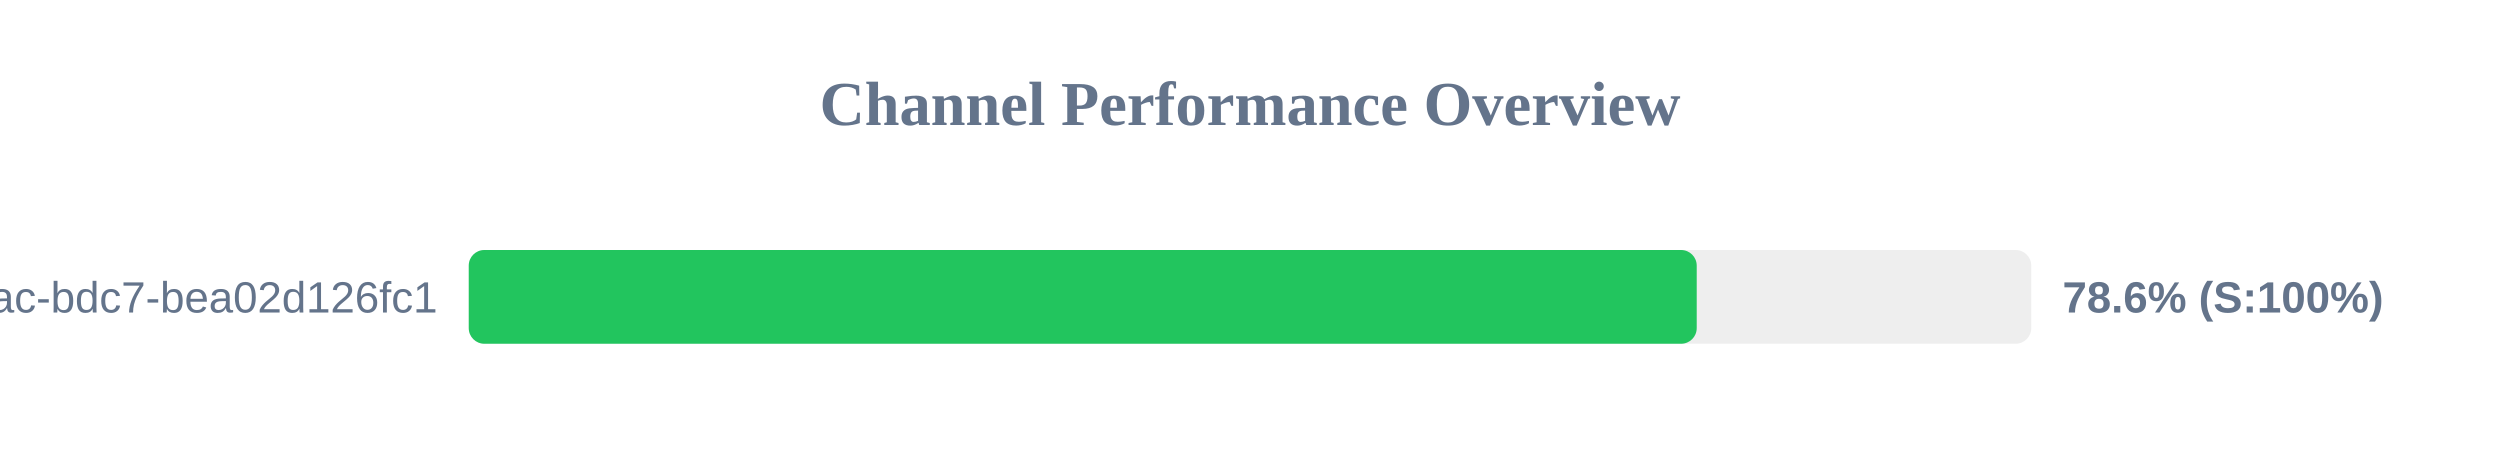
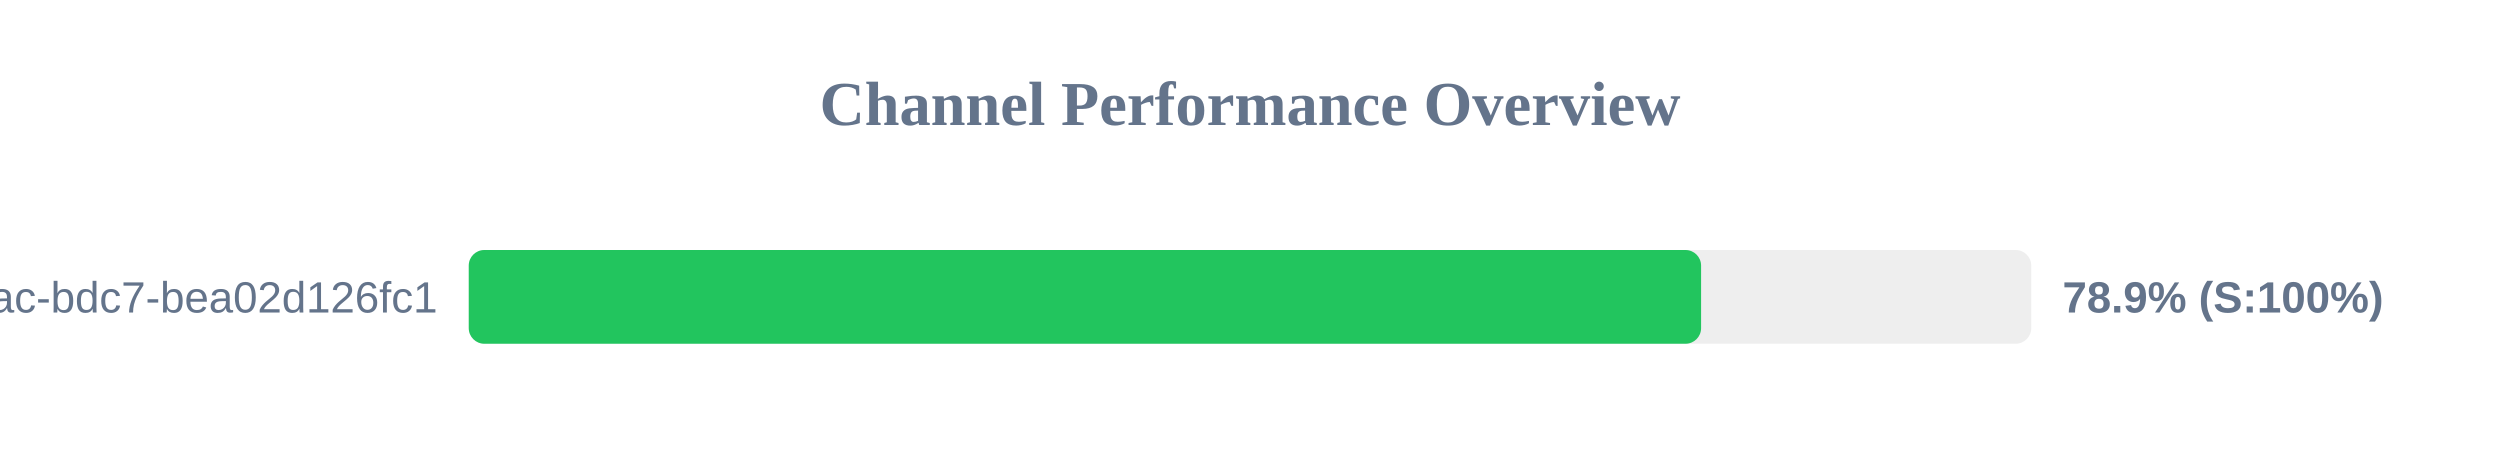
<svg xmlns="http://www.w3.org/2000/svg" width="800" height="150" version="1.1">
  <style>
        .row { font: 14px Arial; fill: #64748b; }
        .score { font: bold 14px Arial; fill: #64748b; }
    </style>
  <text x="400" y="40" text-anchor="middle" font-size="20px" font-weight="bold" fill="#64748b">Channel Performance Overview</text>
  <rect x="150" y="80" width="500" height="30" fill="#eee" rx="5" />
-   <rect x="150" y="80" width="392.95" height="30" fill="#22c55e" rx="5" />
+   <rect x="150" y="80" width="394.35" height="30" fill="#22c55e" rx="5" />
  <text x="140" y="100" text-anchor="end" class="row">?uuid=e31ad3e6-e341-42ac-bdc7-bea02d126fc1</text>
-   <text x="660" y="100" text-anchor="start" class="score">78.6% (S:100%)</text>
+   <text x="660" y="100" text-anchor="start" class="score">78.9% (S:100%)</text>
</svg>
